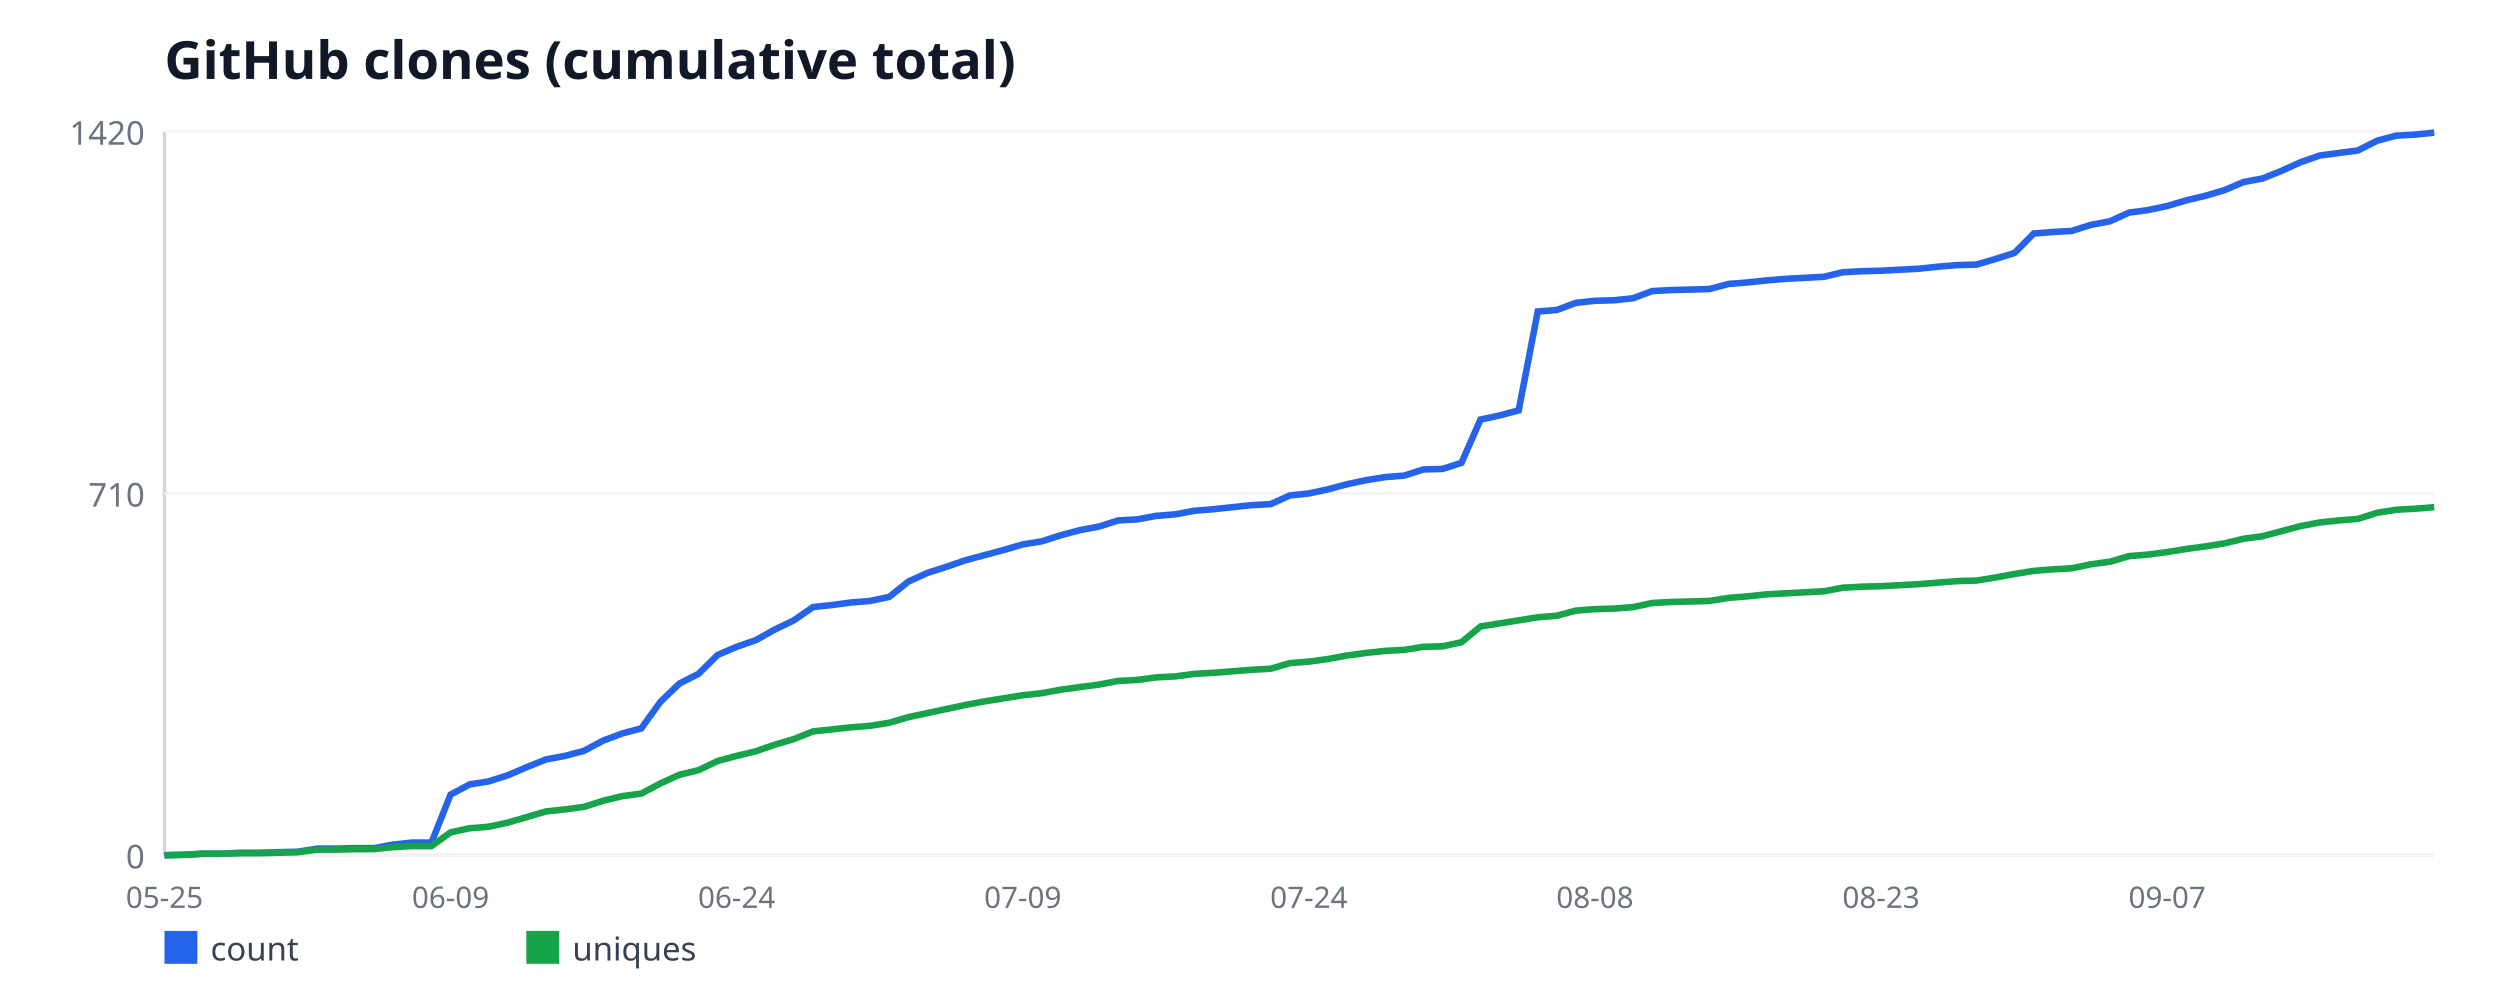
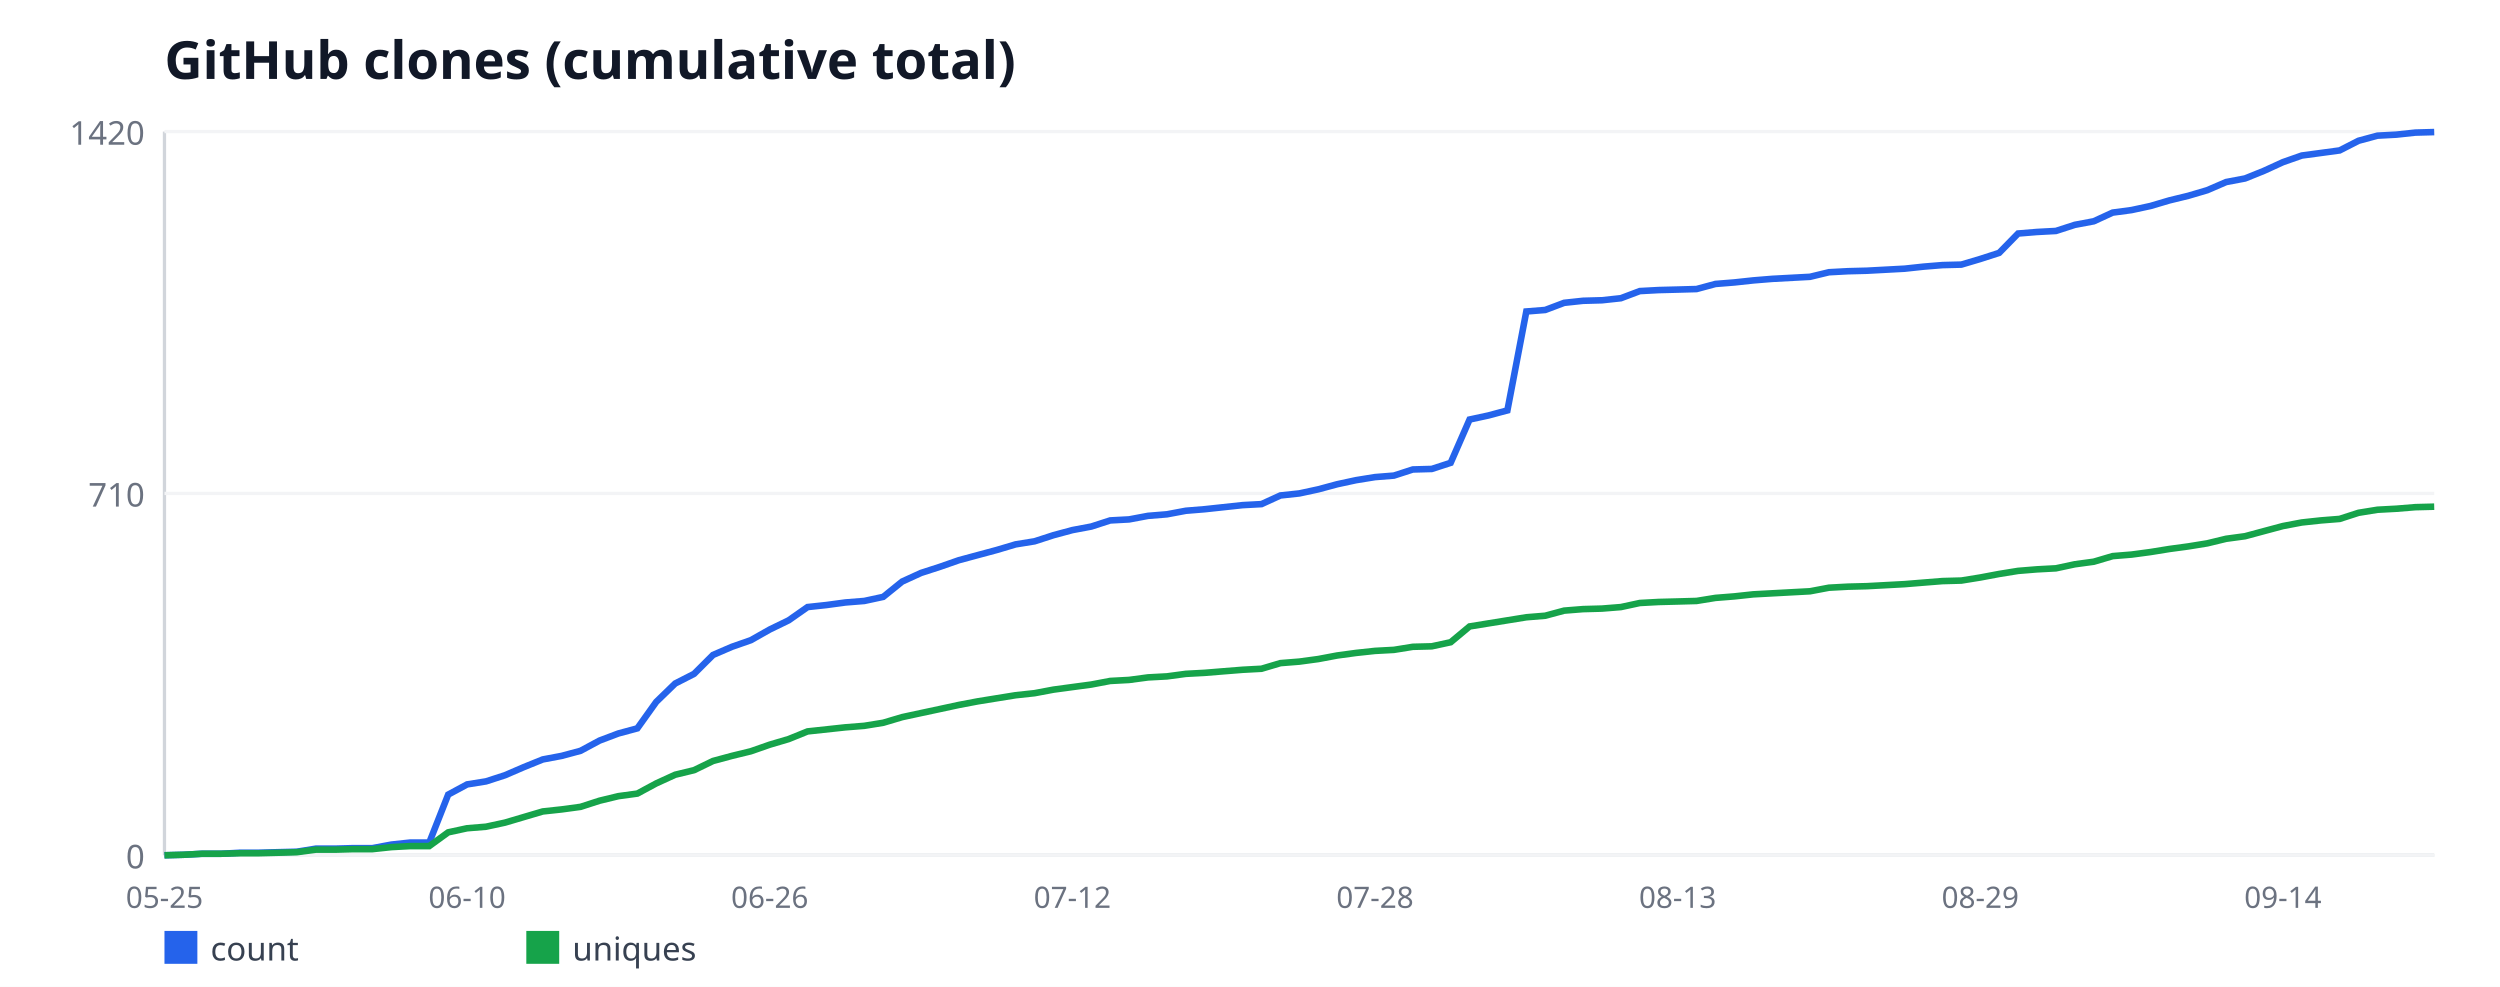
<svg xmlns="http://www.w3.org/2000/svg" width="760" height="300" viewBox="0 0 760 300" font-family="sans-serif">
  <rect width="760" height="300" fill="#ffffff" />
  <text x="50" y="24" font-size="16" font-weight="bold" fill="#111827">GitHub clones (cumulative total)</text>
  <line x1="50" y1="40" x2="50" y2="260" stroke="#d1d5db" stroke-width="1" />
  <line x1="50" y1="260" x2="740" y2="260" stroke="#d1d5db" stroke-width="1" />
  <line x1="50" y1="260" x2="740" y2="260" stroke="#f3f4f6" stroke-width="1" />
  <text x="44" y="264" font-size="10" fill="#6b7280" text-anchor="end">0</text>
  <line x1="50" y1="150" x2="740" y2="150" stroke="#f3f4f6" stroke-width="1" />
  <text x="44" y="154" font-size="10" fill="#6b7280" text-anchor="end">710</text>
  <line x1="50" y1="40" x2="740" y2="40" stroke="#f3f4f6" stroke-width="1" />
  <text x="44" y="44" font-size="10" fill="#6b7280" text-anchor="end">1420</text>
  <text x="50" y="276" font-size="9" fill="#6b7280" text-anchor="middle">05-25</text>
-   <text x="136.97" y="276" font-size="9" fill="#6b7280" text-anchor="middle">06-09</text>
-   <text x="223.95" y="276" font-size="9" fill="#6b7280" text-anchor="middle">06-24</text>
-   <text x="310.92" y="276" font-size="9" fill="#6b7280" text-anchor="middle">07-09</text>
-   <text x="397.9" y="276" font-size="9" fill="#6b7280" text-anchor="middle">07-24</text>
-   <text x="484.87" y="276" font-size="9" fill="#6b7280" text-anchor="middle">08-08</text>
-   <text x="571.85" y="276" font-size="9" fill="#6b7280" text-anchor="middle">08-23</text>
-   <text x="658.82" y="276" font-size="9" fill="#6b7280" text-anchor="middle">09-07</text>
-   <polyline fill="none" stroke="#2563eb" stroke-width="2" points="50,260 55.8,259.85 61.6,259.54 67.39,259.54 73.19,259.23 78.99,259.23 84.79,259.07 90.59,258.92 96.39,257.99 102.18,257.99 107.98,257.83 113.78,257.83 119.58,256.75 125.38,256.13 131.18,256.13 136.97,241.56 142.77,238.46 148.57,237.54 154.37,235.68 160.17,233.2 165.97,230.87 171.76,229.79 177.56,228.24 183.36,225.14 189.16,222.97 194.96,221.42 200.76,213.37 206.55,207.79 212.35,204.85 218.15,199.11 223.95,196.63 229.75,194.62 235.55,191.37 241.34,188.58 247.14,184.55 252.94,183.93 258.74,183.15 264.54,182.69 270.34,181.45 276.13,176.8 281.93,174.17 287.73,172.31 293.53,170.3 299.33,168.75 305.13,167.2 310.92,165.49 316.72,164.56 322.52,162.7 328.32,161.15 334.12,160.07 339.92,158.21 345.71,157.9 351.51,156.82 357.31,156.35 363.11,155.27 368.91,154.8 374.71,154.18 380.5,153.56 386.3,153.25 392.1,150.62 397.9,150 403.7,148.76 409.5,147.21 415.29,145.97 421.09,145.04 426.89,144.58 432.69,142.72 438.49,142.56 444.29,140.7 450.08,127.54 455.88,126.3 461.68,124.75 467.48,94.69 473.28,94.23 479.08,92.06 484.87,91.44 490.67,91.28 496.47,90.66 502.27,88.49 508.07,88.18 513.87,88.03 519.66,87.87 525.46,86.32 531.26,85.86 537.06,85.24 542.86,84.77 548.66,84.46 554.45,84.15 560.25,82.76 566.05,82.45 571.85,82.3 577.65,81.99 583.45,81.68 589.24,81.06 595.04,80.59 600.84,80.44 606.64,78.73 612.44,76.87 618.24,70.99 624.03,70.52 629.83,70.21 635.63,68.35 641.43,67.27 647.23,64.63 653.03,63.86 658.82,62.62 664.62,60.92 670.42,59.52 676.22,57.82 682.02,55.34 687.82,54.25 693.61,51.93 699.41,49.3 705.21,47.28 711.01,46.51 716.81,45.73 722.61,42.79 728.4,41.24 734.2,40.93 740,40.31" />
+   <text x="142" y="276" font-size="9" fill="#6b7280" text-anchor="middle">06-10</text>
+   <text x="234" y="276" font-size="9" fill="#6b7280" text-anchor="middle">06-26</text>
+   <text x="326" y="276" font-size="9" fill="#6b7280" text-anchor="middle">07-12</text>
+   <text x="418" y="276" font-size="9" fill="#6b7280" text-anchor="middle">07-28</text>
+   <text x="510" y="276" font-size="9" fill="#6b7280" text-anchor="middle">08-13</text>
+   <text x="602" y="276" font-size="9" fill="#6b7280" text-anchor="middle">08-29</text>
+   <text x="694" y="276" font-size="9" fill="#6b7280" text-anchor="middle">09-14</text>
+   <polyline fill="none" stroke="#2563eb" stroke-width="2" points="50,260 55.75,259.85 61.5,259.54 67.25,259.54 73,259.23 78.75,259.23 84.5,259.07 90.25,258.92 96,257.99 101.75,257.99 107.5,257.83 113.25,257.83 119,256.75 124.75,256.13 130.5,256.13 136.25,241.56 142,238.46 147.75,237.54 153.5,235.68 159.25,233.2 165,230.87 170.75,229.79 176.5,228.24 182.25,225.14 188,222.97 193.75,221.42 199.5,213.37 205.25,207.79 211,204.85 216.75,199.11 222.5,196.63 228.25,194.62 234,191.37 239.75,188.58 245.5,184.55 251.25,183.93 257,183.15 262.75,182.69 268.5,181.45 274.25,176.8 280,174.17 285.75,172.31 291.5,170.3 297.25,168.75 303,167.2 308.75,165.49 314.5,164.56 320.25,162.7 326,161.15 331.75,160.07 337.5,158.21 343.25,157.9 349,156.82 354.75,156.35 360.5,155.27 366.25,154.8 372,154.18 377.75,153.56 383.5,153.25 389.25,150.62 395,150 400.75,148.76 406.5,147.21 412.25,145.97 418,145.04 423.75,144.58 429.5,142.72 435.25,142.56 441,140.7 446.75,127.54 452.5,126.3 458.25,124.75 464,94.69 469.75,94.23 475.5,92.06 481.25,91.44 487,91.28 492.75,90.66 498.5,88.49 504.25,88.18 510,88.03 515.75,87.87 521.5,86.32 527.25,85.86 533,85.24 538.75,84.77 544.5,84.46 550.25,84.15 556,82.76 561.75,82.45 567.5,82.3 573.25,81.99 579,81.68 584.75,81.06 590.5,80.59 596.25,80.44 602,78.73 607.75,76.87 613.5,70.99 619.25,70.52 625,70.21 630.75,68.35 636.5,67.27 642.25,64.63 648,63.86 653.75,62.62 659.5,60.92 665.25,59.52 671,57.82 676.75,55.34 682.5,54.25 688.25,51.93 694,49.3 699.75,47.28 705.5,46.51 711.25,45.73 717,42.79 722.75,41.24 728.5,40.93 734.25,40.31 740,40.15" />
  <rect x="50" y="283" width="10" height="10" fill="#2563eb" />
  <text x="64" y="292" font-size="10" fill="#374151">count</text>
-   <polyline fill="none" stroke="#16a34a" stroke-width="2" points="50,260 55.8,259.85 61.6,259.54 67.39,259.54 73.19,259.38 78.99,259.38 84.79,259.23 90.59,259.07 96.39,258.3 102.18,258.3 107.98,258.14 113.78,258.14 119.58,257.52 125.38,257.21 131.18,257.21 136.97,253.03 142.77,251.79 148.57,251.32 154.37,250.08 160.17,248.38 165.97,246.68 171.76,246.06 177.56,245.28 183.36,243.42 189.16,242.03 194.96,241.25 200.76,238.15 206.55,235.52 212.35,234.13 218.15,231.34 223.95,229.79 229.75,228.39 235.55,226.38 241.34,224.68 247.14,222.35 252.94,221.73 258.74,221.11 264.54,220.65 270.34,219.72 276.13,218.01 281.93,216.77 287.73,215.54 293.53,214.3 299.33,213.21 305.13,212.28 310.92,211.35 316.72,210.73 322.52,209.65 328.32,208.87 334.12,208.1 339.92,207.01 345.71,206.7 351.51,205.93 357.31,205.62 363.11,204.85 368.91,204.54 374.71,204.07 380.5,203.61 386.3,203.3 392.1,201.59 397.9,201.13 403.7,200.35 409.5,199.27 415.29,198.49 421.09,197.87 426.89,197.56 432.69,196.63 438.49,196.48 444.29,195.24 450.08,190.44 455.88,189.51 461.68,188.58 467.48,187.65 473.28,187.18 479.08,185.63 484.87,185.17 490.67,185.01 496.47,184.55 502.27,183.31 508.07,183 513.87,182.85 519.66,182.69 525.46,181.76 531.26,181.3 537.06,180.68 542.86,180.37 548.66,180.06 554.45,179.75 560.25,178.66 566.05,178.35 571.85,178.2 577.65,177.89 583.45,177.58 589.24,177.11 595.04,176.65 600.84,176.49 606.64,175.56 612.44,174.48 618.24,173.55 624.03,173.08 629.83,172.77 635.63,171.54 641.43,170.76 647.23,169.06 653.03,168.59 658.82,167.82 664.62,166.89 670.42,166.11 676.22,165.18 682.02,163.79 687.82,163.01 693.61,161.46 699.41,159.92 705.21,158.83 711.01,158.21 716.81,157.75 722.61,155.89 728.4,154.96 734.2,154.65 740,154.18" />
+   <polyline fill="none" stroke="#16a34a" stroke-width="2" points="50,260 55.75,259.85 61.5,259.54 67.25,259.54 73,259.38 78.75,259.38 84.5,259.23 90.25,259.07 96,258.3 101.75,258.3 107.5,258.14 113.25,258.14 119,257.52 124.75,257.21 130.5,257.21 136.25,253.03 142,251.79 147.75,251.32 153.5,250.08 159.25,248.38 165,246.68 170.75,246.06 176.5,245.28 182.25,243.42 188,242.03 193.75,241.25 199.5,238.15 205.25,235.52 211,234.13 216.75,231.34 222.5,229.79 228.25,228.39 234,226.38 239.75,224.68 245.5,222.35 251.25,221.73 257,221.11 262.75,220.65 268.5,219.72 274.25,218.01 280,216.77 285.75,215.54 291.5,214.3 297.25,213.21 303,212.28 308.75,211.35 314.5,210.73 320.25,209.65 326,208.87 331.75,208.1 337.5,207.01 343.25,206.7 349,205.93 354.75,205.62 360.5,204.85 366.25,204.54 372,204.07 377.75,203.61 383.5,203.3 389.25,201.59 395,201.13 400.75,200.35 406.5,199.27 412.25,198.49 418,197.87 423.75,197.56 429.5,196.63 435.25,196.48 441,195.24 446.75,190.44 452.5,189.51 458.25,188.58 464,187.65 469.75,187.18 475.5,185.63 481.25,185.17 487,185.01 492.75,184.55 498.5,183.31 504.25,183 510,182.85 515.75,182.69 521.5,181.76 527.25,181.3 533,180.68 538.75,180.37 544.5,180.06 550.25,179.75 556,178.66 561.75,178.35 567.5,178.2 573.25,177.89 579,177.58 584.75,177.11 590.5,176.65 596.25,176.49 602,175.56 607.75,174.48 613.5,173.55 619.25,173.08 625,172.77 630.75,171.54 636.5,170.76 642.25,169.06 648,168.59 653.75,167.82 659.5,166.89 665.25,166.11 671,165.18 676.75,163.79 682.5,163.01 688.25,161.46 694,159.92 699.75,158.83 705.5,158.21 711.25,157.75 717,155.89 722.75,154.96 728.5,154.65 734.25,154.18 740,154.03" />
  <rect x="160" y="283" width="10" height="10" fill="#16a34a" />
  <text x="174" y="292" font-size="10" fill="#374151">uniques</text>
</svg>
